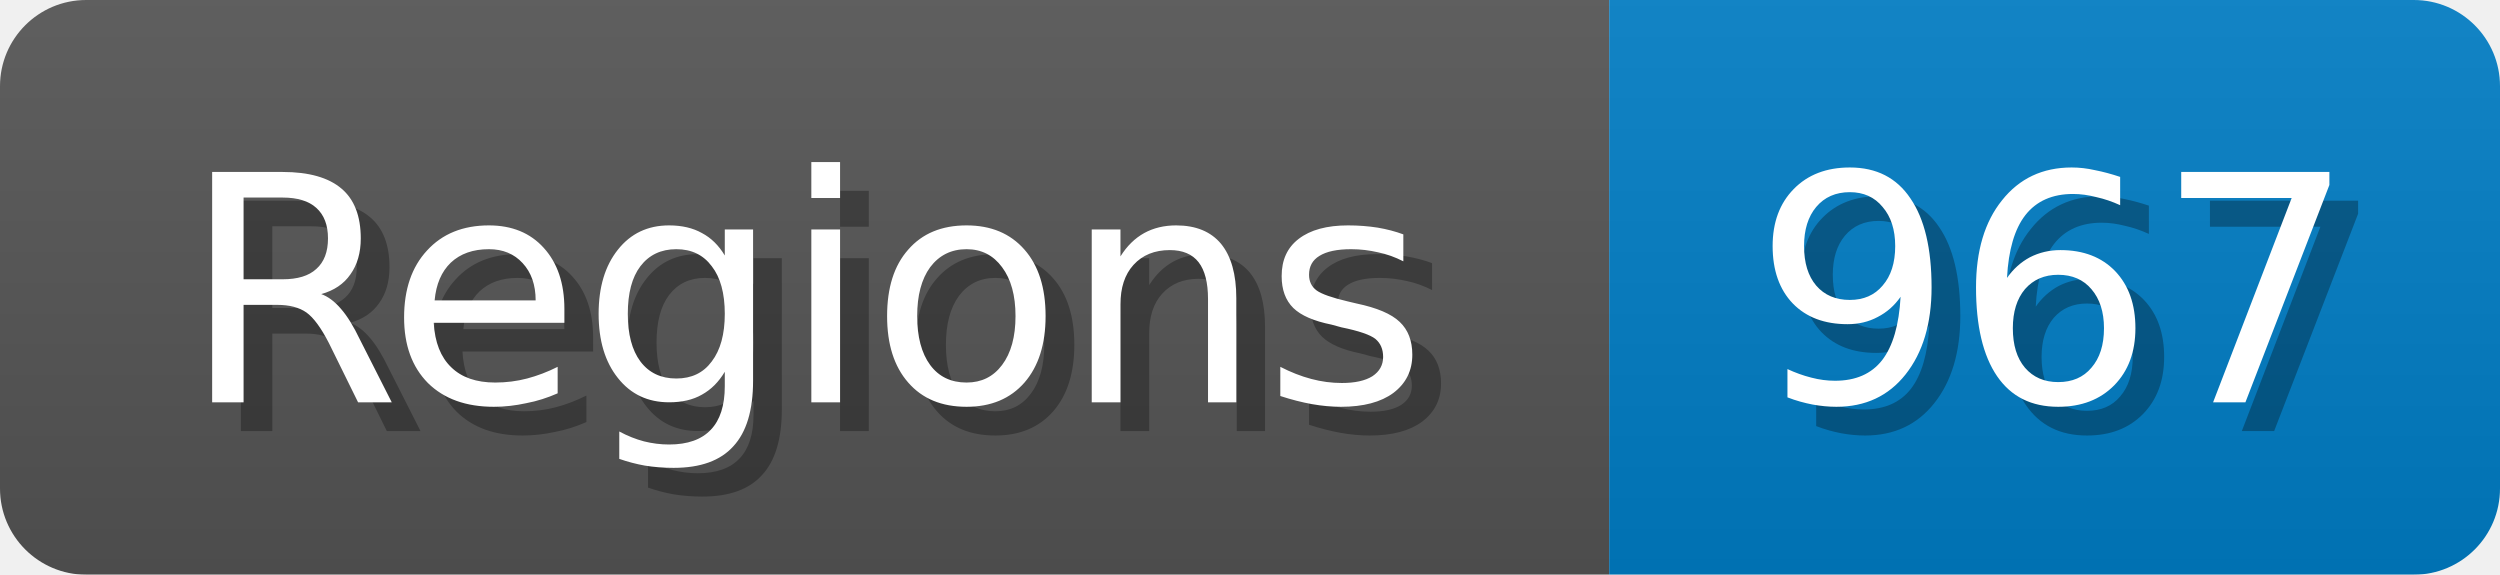
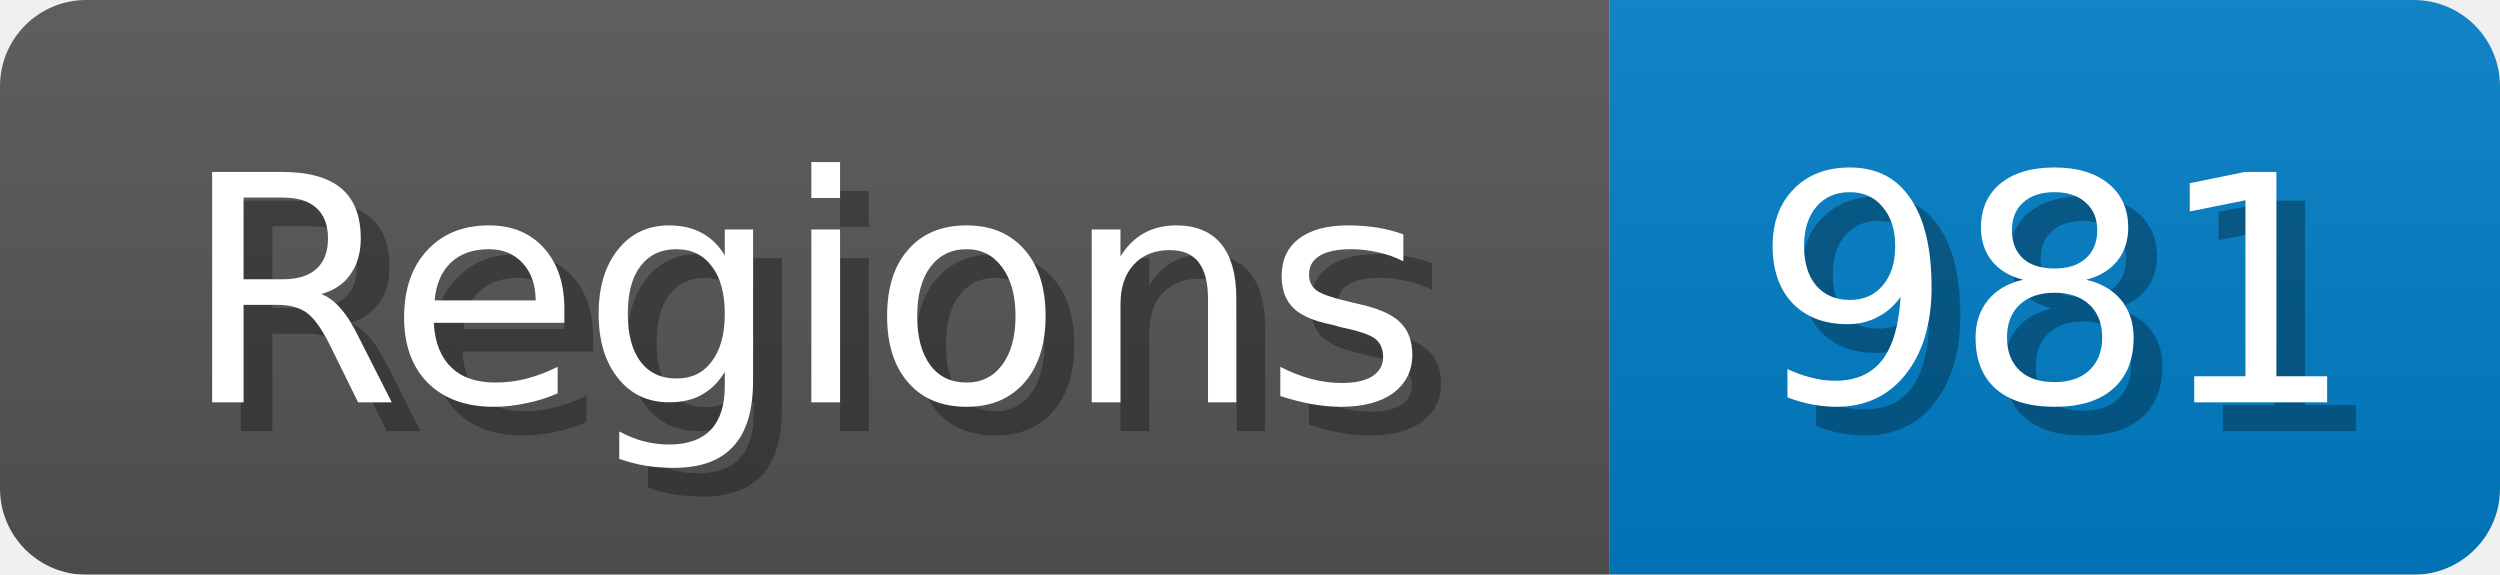
<svg xmlns="http://www.w3.org/2000/svg" width="87" height="20">
  <linearGradient id="b" x2="0" y2="100%">
    <stop offset="0" stop-color="#bbb" stop-opacity=".1" />
    <stop offset="1" stop-opacity=".1" />
  </linearGradient>
  <mask id="anybadge_1">
    <rect width="87" height="20" rx="3" fill="#fff" />
  </mask>
  <g mask="url(#anybadge_1)">
    <path fill="#555" d="M0 0h56v20H0z" />
    <path fill="#007ec6" d="M56 0h31v20H56z" />
    <path fill="url(#b)" d="M0 0h87v20H0z" />
  </g>
  <g fill="#fff" text-anchor="middle" font-family="DejaVu Sans,Verdana,Geneva,sans-serif" font-size="11">
    <text x="29.0" y="15" fill="#010101" fill-opacity=".3">Regions</text>
    <text x="28.0" y="14">Regions</text>
  </g>
  <g fill="#fff" text-anchor="middle" font-family="DejaVu Sans,Verdana,Geneva,sans-serif" font-size="11">
-     <text x="72.5" y="15" fill="#010101" fill-opacity=".3">967</text>
-     <text x="71.5" y="14">967</text>
+     <text x="72.5" y="15" fill="#010101" fill-opacity=".3">981</text>
+     <text x="71.5" y="14">981</text>
  </g>
</svg>
